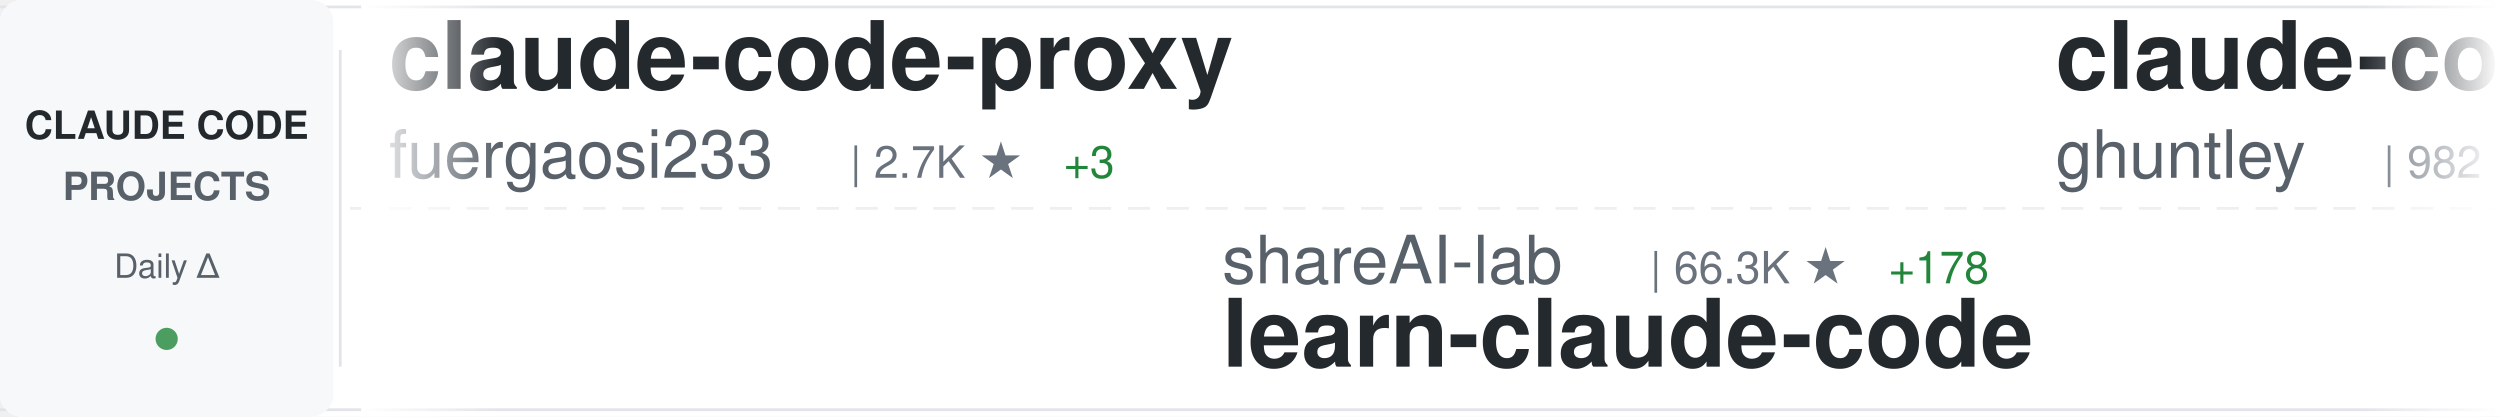
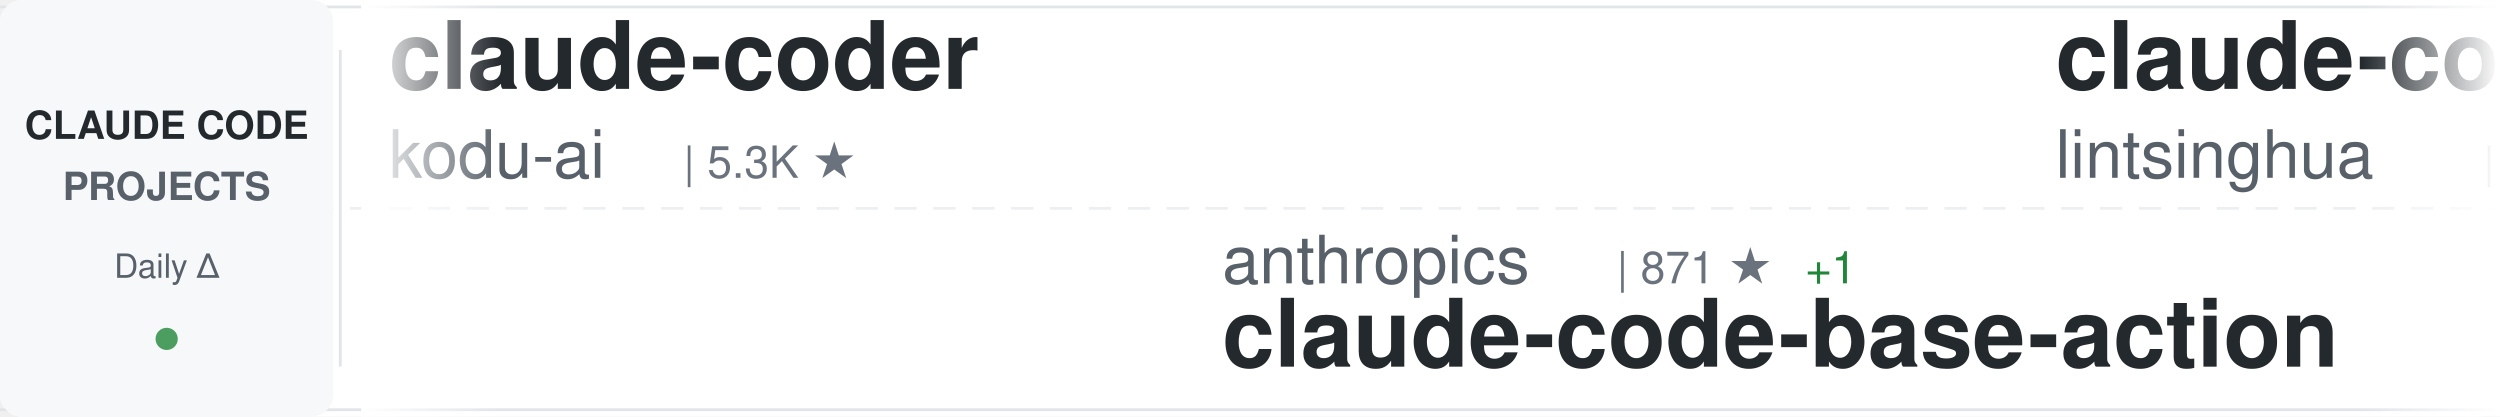
<svg xmlns="http://www.w3.org/2000/svg" width="900" height="150">
  <defs>
    <linearGradient id="awesomeLeftFade" x1="0%" y1="0%" x2="100%" y2="0%">
      <stop offset="0%" style="stop-color:#ffffff;stop-opacity:1" />
      <stop offset="100%" style="stop-color:#ffffff;stop-opacity:0" />
    </linearGradient>
    <linearGradient id="awesomeRightFade" x1="0%" y1="0%" x2="100%" y2="0%">
      <stop offset="0%" style="stop-color:#ffffff;stop-opacity:0" />
      <stop offset="100%" style="stop-color:#ffffff;stop-opacity:1" />
    </linearGradient>
  </defs>
  <rect width="900" height="150" fill="#ffffff" rx="8" />
  <rect x="0" y="2" width="900" height="1" fill="#e1e4e8" />
  <rect x="0" y="147" width="900" height="1" fill="#e1e4e8" />
  <line x1="0" y1="75" x2="900" y2="75" stroke="#e1e4e8" stroke-width="1" stroke-dasharray="8 6" opacity="0.6" />
  <rect x="0" y="0" width="120" height="150" fill="#f6f8fa" rx="8" />
  <text x="60" y="50" font-family="-apple-system, BlinkMacSystemFont, 'Segoe UI', Helvetica, Arial, sans-serif" font-size="14" font-weight="600" fill="#24292e" text-anchor="middle">CLAUDE CODE</text>
  <text x="60" y="72" font-family="-apple-system, BlinkMacSystemFont, 'Segoe UI', Helvetica, Arial, sans-serif" font-size="14" font-weight="600" fill="#586069" text-anchor="middle">PROJECTS</text>
  <text x="60" y="100" font-family="-apple-system, BlinkMacSystemFont, 'Segoe UI', Helvetica, Arial, sans-serif" font-size="12" font-weight="500" fill="#586069" text-anchor="middle">Daily Δ</text>
  <circle cx="60" cy="122" r="4" fill="#22863a" opacity="0.8" />
  <rect x="122" y="18" width="1" height="114" fill="#e1e4e8" />
  <clipPath id="awesomeTickerClip">
    <rect x="130" y="0" width="770" height="150" />
  </clipPath>
  <g clip-path="url(#awesomeTickerClip)">
    <g id="awesomeTickerItems">
      <animateTransform attributeName="transform" attributeType="XML" type="translate" from="0 0" to="-3000 0" dur="54s" repeatCount="indefinite" />
      <g transform="translate(0, 0)">
-         <text x="140" y="32" font-family="-apple-system, BlinkMacSystemFont, 'Segoe UI', Helvetica, Arial, sans-serif" font-size="34" font-weight="600" fill="#24292e">claude-code-proxy</text>
-         <text x="140" y="64" font-family="-apple-system, BlinkMacSystemFont, 'Segoe UI', Helvetica, Arial, sans-serif" font-size="24" font-weight="400" fill="#586069">fuergaosi233</text>
-         <text x="306" y="64" font-family="-apple-system, BlinkMacSystemFont, 'Segoe UI', Helvetica, Arial, sans-serif" font-size="16" font-weight="500" fill="#6a737d">| 2.7K ★</text>
+         <text x="140" y="32" font-family="-apple-system, BlinkMacSystemFont, 'Segoe UI', Helvetica, Arial, sans-serif" font-size="34" font-weight="600" fill="#24292e">claude-coder</text>
+         <text x="140" y="64" font-family="-apple-system, BlinkMacSystemFont, 'Segoe UI', Helvetica, Arial, sans-serif" font-size="24" font-weight="400" fill="#586069">kodu-ai</text>
+         <text x="246" y="64" font-family="-apple-system, BlinkMacSystemFont, 'Segoe UI', Helvetica, Arial, sans-serif" font-size="16" font-weight="500" fill="#6a737d">| 5.3K ★</text>
+       </g>
+       <g transform="translate(300, 0)">
+         <text x="140" y="102" font-family="-apple-system, BlinkMacSystemFont, 'Segoe UI', Helvetica, Arial, sans-serif" font-size="24" font-weight="400" fill="#586069">anthropics</text>
+         <text x="282" y="102" font-family="-apple-system, BlinkMacSystemFont, 'Segoe UI', Helvetica, Arial, sans-serif" font-size="16" font-weight="500" fill="#6a737d">| 871 ★</text>
+         <text x="350" y="102" font-family="-apple-system, BlinkMacSystemFont, 'Segoe UI', Helvetica, Arial, sans-serif" font-size="16" font-weight="500" fill="#22863a"> +1</text>
+         <text x="140" y="132" font-family="-apple-system, BlinkMacSystemFont, 'Segoe UI', Helvetica, Arial, sans-serif" font-size="34" font-weight="600" fill="#24292e">claude-code-base-action</text>
+       </g>
+       <g transform="translate(600, 0)">
+         <text x="140" y="32" font-family="-apple-system, BlinkMacSystemFont, 'Segoe UI', Helvetica, Arial, sans-serif" font-size="34" font-weight="600" fill="#24292e">claude-code-book</text>
+         <text x="140" y="64" font-family="-apple-system, BlinkMacSystemFont, 'Segoe UI', Helvetica, Arial, sans-serif" font-size="24" font-weight="400" fill="#586069">lintsinghua</text>
+         <text x="294" y="64" font-family="-apple-system, BlinkMacSystemFont, 'Segoe UI', Helvetica, Arial, sans-serif" font-size="16" font-weight="500" fill="#6a737d">| 3.6K ★</text>
+         <text x="371" y="64" font-family="-apple-system, BlinkMacSystemFont, 'Segoe UI', Helvetica, Arial, sans-serif" font-size="16" font-weight="500" fill="#22863a"> +11</text>
+       </g>
+       <g transform="translate(900, 0)">
+         <text x="140" y="102" font-family="-apple-system, BlinkMacSystemFont, 'Segoe UI', Helvetica, Arial, sans-serif" font-size="24" font-weight="400" fill="#586069">luyao618</text>
+         <text x="258" y="102" font-family="-apple-system, BlinkMacSystemFont, 'Segoe UI', Helvetica, Arial, sans-serif" font-size="16" font-weight="500" fill="#6a737d">| 1.5K ★</text>
+         <text x="140" y="132" font-family="-apple-system, BlinkMacSystemFont, 'Segoe UI', Helvetica, Arial, sans-serif" font-size="34" font-weight="600" fill="#24292e">Claude-Code-Source-Study</text>
+       </g>
+       <g transform="translate(1200, 0)">
+         <text x="140" y="32" font-family="-apple-system, BlinkMacSystemFont, 'Segoe UI', Helvetica, Arial, sans-serif" font-size="34" font-weight="600" fill="#24292e">claude-code-tips</text>
+         <text x="140" y="64" font-family="-apple-system, BlinkMacSystemFont, 'Segoe UI', Helvetica, Arial, sans-serif" font-size="24" font-weight="400" fill="#586069">ykdojo</text>
+         <text x="234" y="64" font-family="-apple-system, BlinkMacSystemFont, 'Segoe UI', Helvetica, Arial, sans-serif" font-size="16" font-weight="500" fill="#6a737d">| 8.7K ★</text>
+         <text x="311" y="64" font-family="-apple-system, BlinkMacSystemFont, 'Segoe UI', Helvetica, Arial, sans-serif" font-size="16" font-weight="500" fill="#22863a"> +10</text>
+       </g>
+       <g transform="translate(1500, 0)">
+         <text x="140" y="102" font-family="-apple-system, BlinkMacSystemFont, 'Segoe UI', Helvetica, Arial, sans-serif" font-size="24" font-weight="400" fill="#586069">RichardAtCT</text>
+         <text x="294" y="102" font-family="-apple-system, BlinkMacSystemFont, 'Segoe UI', Helvetica, Arial, sans-serif" font-size="16" font-weight="500" fill="#6a737d">| 2.7K ★</text>
+         <text x="371" y="102" font-family="-apple-system, BlinkMacSystemFont, 'Segoe UI', Helvetica, Arial, sans-serif" font-size="16" font-weight="500" fill="#22863a"> +1</text>
+         <text x="140" y="132" font-family="-apple-system, BlinkMacSystemFont, 'Segoe UI', Helvetica, Arial, sans-serif" font-size="34" font-weight="600" fill="#24292e">claude-code-telegram</text>
+       </g>
+       <g transform="translate(1800, 0)">
+         <text x="140" y="32" font-family="-apple-system, BlinkMacSystemFont, 'Segoe UI', Helvetica, Arial, sans-serif" font-size="34" font-weight="600" fill="#24292e">ralph-claude-code</text>
+         <text x="140" y="64" font-family="-apple-system, BlinkMacSystemFont, 'Segoe UI', Helvetica, Arial, sans-serif" font-size="24" font-weight="400" fill="#586069">frankbria</text>
+         <text x="270" y="64" font-family="-apple-system, BlinkMacSystemFont, 'Segoe UI', Helvetica, Arial, sans-serif" font-size="16" font-weight="500" fill="#6a737d">| 9.3K ★</text>
+         <text x="347" y="64" font-family="-apple-system, BlinkMacSystemFont, 'Segoe UI', Helvetica, Arial, sans-serif" font-size="16" font-weight="500" fill="#22863a"> +9</text>
+       </g>
+       <g transform="translate(2100, 0)">
+         <text x="140" y="102" font-family="-apple-system, BlinkMacSystemFont, 'Segoe UI', Helvetica, Arial, sans-serif" font-size="24" font-weight="400" fill="#586069">wanshuiyin</text>
+         <text x="282" y="102" font-family="-apple-system, BlinkMacSystemFont, 'Segoe UI', Helvetica, Arial, sans-serif" font-size="16" font-weight="500" fill="#6a737d">| 12.0K ★</text>
+         <text x="368" y="102" font-family="-apple-system, BlinkMacSystemFont, 'Segoe UI', Helvetica, Arial, sans-serif" font-size="16" font-weight="500" fill="#22863a"> +33</text>
+         <text x="140" y="132" font-family="-apple-system, BlinkMacSystemFont, 'Segoe UI', Helvetica, Arial, sans-serif" font-size="34" font-weight="600" fill="#24292e">Auto-claude-code-researc...</text>
+       </g>
+       <g transform="translate(2400, 0)">
+         <text x="140" y="32" font-family="-apple-system, BlinkMacSystemFont, 'Segoe UI', Helvetica, Arial, sans-serif" font-size="34" font-weight="600" fill="#24292e">claude-code-prompts</text>
+         <text x="140" y="64" font-family="-apple-system, BlinkMacSystemFont, 'Segoe UI', Helvetica, Arial, sans-serif" font-size="24" font-weight="400" fill="#586069">repowise-dev</text>
+         <text x="306" y="64" font-family="-apple-system, BlinkMacSystemFont, 'Segoe UI', Helvetica, Arial, sans-serif" font-size="16" font-weight="500" fill="#6a737d">| 1.1K ★</text>
        <text x="383" y="64" font-family="-apple-system, BlinkMacSystemFont, 'Segoe UI', Helvetica, Arial, sans-serif" font-size="16" font-weight="500" fill="#22863a"> +3</text>
      </g>
-       <g transform="translate(300, 0)">
-         <text x="140" y="102" font-family="-apple-system, BlinkMacSystemFont, 'Segoe UI', Helvetica, Arial, sans-serif" font-size="24" font-weight="400" fill="#586069">shareAI-lab</text>
-         <text x="294" y="102" font-family="-apple-system, BlinkMacSystemFont, 'Segoe UI', Helvetica, Arial, sans-serif" font-size="16" font-weight="500" fill="#6a737d">| 66.3K ★</text>
-         <text x="380" y="102" font-family="-apple-system, BlinkMacSystemFont, 'Segoe UI', Helvetica, Arial, sans-serif" font-size="16" font-weight="500" fill="#22863a"> +178</text>
-         <text x="140" y="132" font-family="-apple-system, BlinkMacSystemFont, 'Segoe UI', Helvetica, Arial, sans-serif" font-size="34" font-weight="600" fill="#24292e">learn-claude-code</text>
-       </g>
-       <g transform="translate(600, 0)">
-         <text x="140" y="32" font-family="-apple-system, BlinkMacSystemFont, 'Segoe UI', Helvetica, Arial, sans-serif" font-size="34" font-weight="600" fill="#24292e">claude-code-source-code-...</text>
-         <text x="140" y="64" font-family="-apple-system, BlinkMacSystemFont, 'Segoe UI', Helvetica, Arial, sans-serif" font-size="24" font-weight="400" fill="#586069">ghuntley</text>
-         <text x="258" y="64" font-family="-apple-system, BlinkMacSystemFont, 'Segoe UI', Helvetica, Arial, sans-serif" font-size="16" font-weight="500" fill="#6a737d">| 982 ★</text>
-       </g>
-       <g transform="translate(900, 0)">
-         <text x="140" y="102" font-family="-apple-system, BlinkMacSystemFont, 'Segoe UI', Helvetica, Arial, sans-serif" font-size="24" font-weight="400" fill="#586069">davila7</text>
-         <text x="246" y="102" font-family="-apple-system, BlinkMacSystemFont, 'Segoe UI', Helvetica, Arial, sans-serif" font-size="16" font-weight="500" fill="#6a737d">| 28.0K ★</text>
-         <text x="332" y="102" font-family="-apple-system, BlinkMacSystemFont, 'Segoe UI', Helvetica, Arial, sans-serif" font-size="16" font-weight="500" fill="#22863a"> +43</text>
-         <text x="140" y="132" font-family="-apple-system, BlinkMacSystemFont, 'Segoe UI', Helvetica, Arial, sans-serif" font-size="34" font-weight="600" fill="#24292e">claude-code-templates</text>
-       </g>
-       <g transform="translate(1200, 0)">
-         <text x="140" y="32" font-family="-apple-system, BlinkMacSystemFont, 'Segoe UI', Helvetica, Arial, sans-serif" font-size="34" font-weight="600" fill="#24292e">edmunds-claude-code</text>
-         <text x="140" y="64" font-family="-apple-system, BlinkMacSystemFont, 'Segoe UI', Helvetica, Arial, sans-serif" font-size="24" font-weight="400" fill="#586069">edmund-io</text>
-         <text x="270" y="64" font-family="-apple-system, BlinkMacSystemFont, 'Segoe UI', Helvetica, Arial, sans-serif" font-size="16" font-weight="500" fill="#6a737d">| 1.5K ★</text>
-       </g>
-       <g transform="translate(1500, 0)">
-         <text x="140" y="102" font-family="-apple-system, BlinkMacSystemFont, 'Segoe UI', Helvetica, Arial, sans-serif" font-size="24" font-weight="400" fill="#586069">repowise-dev</text>
-         <text x="306" y="102" font-family="-apple-system, BlinkMacSystemFont, 'Segoe UI', Helvetica, Arial, sans-serif" font-size="16" font-weight="500" fill="#6a737d">| 1.1K ★</text>
-         <text x="383" y="102" font-family="-apple-system, BlinkMacSystemFont, 'Segoe UI', Helvetica, Arial, sans-serif" font-size="16" font-weight="500" fill="#22863a"> +3</text>
-         <text x="140" y="132" font-family="-apple-system, BlinkMacSystemFont, 'Segoe UI', Helvetica, Arial, sans-serif" font-size="34" font-weight="600" fill="#24292e">claude-code-prompts</text>
-       </g>
-       <g transform="translate(1800, 0)">
-         <text x="140" y="32" font-family="-apple-system, BlinkMacSystemFont, 'Segoe UI', Helvetica, Arial, sans-serif" font-size="34" font-weight="600" fill="#24292e">claude-code-reverse</text>
-         <text x="140" y="64" font-family="-apple-system, BlinkMacSystemFont, 'Segoe UI', Helvetica, Arial, sans-serif" font-size="24" font-weight="400" fill="#586069">Yuyz0112</text>
-         <text x="258" y="64" font-family="-apple-system, BlinkMacSystemFont, 'Segoe UI', Helvetica, Arial, sans-serif" font-size="16" font-weight="500" fill="#6a737d">| 2.4K ★</text>
-         <text x="335" y="64" font-family="-apple-system, BlinkMacSystemFont, 'Segoe UI', Helvetica, Arial, sans-serif" font-size="16" font-weight="500" fill="#22863a"> +2</text>
-       </g>
-       <g transform="translate(2100, 0)">
-         <text x="140" y="102" font-family="-apple-system, BlinkMacSystemFont, 'Segoe UI', Helvetica, Arial, sans-serif" font-size="24" font-weight="400" fill="#586069">anthropics</text>
-         <text x="282" y="102" font-family="-apple-system, BlinkMacSystemFont, 'Segoe UI', Helvetica, Arial, sans-serif" font-size="16" font-weight="500" fill="#6a737d">| 8.0K ★</text>
-         <text x="359" y="102" font-family="-apple-system, BlinkMacSystemFont, 'Segoe UI', Helvetica, Arial, sans-serif" font-size="16" font-weight="500" fill="#22863a"> +12</text>
-         <text x="140" y="132" font-family="-apple-system, BlinkMacSystemFont, 'Segoe UI', Helvetica, Arial, sans-serif" font-size="34" font-weight="600" fill="#24292e">claude-code-action</text>
-       </g>
-       <g transform="translate(2400, 0)">
-         <text x="140" y="32" font-family="-apple-system, BlinkMacSystemFont, 'Segoe UI', Helvetica, Arial, sans-serif" font-size="34" font-weight="600" fill="#24292e">claude-code-local</text>
-         <text x="140" y="64" font-family="-apple-system, BlinkMacSystemFont, 'Segoe UI', Helvetica, Arial, sans-serif" font-size="24" font-weight="400" fill="#586069">nicedreamzapp</text>
-         <text x="318" y="64" font-family="-apple-system, BlinkMacSystemFont, 'Segoe UI', Helvetica, Arial, sans-serif" font-size="16" font-weight="500" fill="#6a737d">| 2.8K ★</text>
-         <text x="395" y="64" font-family="-apple-system, BlinkMacSystemFont, 'Segoe UI', Helvetica, Arial, sans-serif" font-size="16" font-weight="500" fill="#22863a"> +7</text>
-       </g>
      <g transform="translate(2700, 0)">
-         <text x="140" y="102" font-family="-apple-system, BlinkMacSystemFont, 'Segoe UI', Helvetica, Arial, sans-serif" font-size="24" font-weight="400" fill="#586069">darcyegb</text>
-         <text x="258" y="102" font-family="-apple-system, BlinkMacSystemFont, 'Segoe UI', Helvetica, Arial, sans-serif" font-size="16" font-weight="500" fill="#6a737d">| 722 ★</text>
-         <text x="326" y="102" font-family="-apple-system, BlinkMacSystemFont, 'Segoe UI', Helvetica, Arial, sans-serif" font-size="16" font-weight="500" fill="#22863a"> +3</text>
-         <text x="140" y="132" font-family="-apple-system, BlinkMacSystemFont, 'Segoe UI', Helvetica, Arial, sans-serif" font-size="34" font-weight="600" fill="#24292e">ClaudeCodeAgents</text>
+         <text x="140" y="102" font-family="-apple-system, BlinkMacSystemFont, 'Segoe UI', Helvetica, Arial, sans-serif" font-size="24" font-weight="400" fill="#586069">nicedreamzapp</text>
+         <text x="318" y="102" font-family="-apple-system, BlinkMacSystemFont, 'Segoe UI', Helvetica, Arial, sans-serif" font-size="16" font-weight="500" fill="#6a737d">| 2.8K ★</text>
+         <text x="395" y="102" font-family="-apple-system, BlinkMacSystemFont, 'Segoe UI', Helvetica, Arial, sans-serif" font-size="16" font-weight="500" fill="#22863a"> +7</text>
+         <text x="140" y="132" font-family="-apple-system, BlinkMacSystemFont, 'Segoe UI', Helvetica, Arial, sans-serif" font-size="34" font-weight="600" fill="#24292e">claude-code-local</text>
      </g>
      <g transform="translate(3000, 0)">
-         <text x="140" y="32" font-family="-apple-system, BlinkMacSystemFont, 'Segoe UI', Helvetica, Arial, sans-serif" font-size="34" font-weight="600" fill="#24292e">claude-code-proxy</text>
-         <text x="140" y="64" font-family="-apple-system, BlinkMacSystemFont, 'Segoe UI', Helvetica, Arial, sans-serif" font-size="24" font-weight="400" fill="#586069">fuergaosi233</text>
-         <text x="306" y="64" font-family="-apple-system, BlinkMacSystemFont, 'Segoe UI', Helvetica, Arial, sans-serif" font-size="16" font-weight="500" fill="#6a737d">| 2.7K ★</text>
-         <text x="383" y="64" font-family="-apple-system, BlinkMacSystemFont, 'Segoe UI', Helvetica, Arial, sans-serif" font-size="16" font-weight="500" fill="#22863a"> +3</text>
+         <text x="140" y="32" font-family="-apple-system, BlinkMacSystemFont, 'Segoe UI', Helvetica, Arial, sans-serif" font-size="34" font-weight="600" fill="#24292e">claude-coder</text>
+         <text x="140" y="64" font-family="-apple-system, BlinkMacSystemFont, 'Segoe UI', Helvetica, Arial, sans-serif" font-size="24" font-weight="400" fill="#586069">kodu-ai</text>
+         <text x="246" y="64" font-family="-apple-system, BlinkMacSystemFont, 'Segoe UI', Helvetica, Arial, sans-serif" font-size="16" font-weight="500" fill="#6a737d">| 5.3K ★</text>
      </g>
      <g transform="translate(3300, 0)">
-         <text x="140" y="102" font-family="-apple-system, BlinkMacSystemFont, 'Segoe UI', Helvetica, Arial, sans-serif" font-size="24" font-weight="400" fill="#586069">shareAI-lab</text>
-         <text x="294" y="102" font-family="-apple-system, BlinkMacSystemFont, 'Segoe UI', Helvetica, Arial, sans-serif" font-size="16" font-weight="500" fill="#6a737d">| 66.3K ★</text>
-         <text x="380" y="102" font-family="-apple-system, BlinkMacSystemFont, 'Segoe UI', Helvetica, Arial, sans-serif" font-size="16" font-weight="500" fill="#22863a"> +178</text>
-         <text x="140" y="132" font-family="-apple-system, BlinkMacSystemFont, 'Segoe UI', Helvetica, Arial, sans-serif" font-size="34" font-weight="600" fill="#24292e">learn-claude-code</text>
+         <text x="140" y="102" font-family="-apple-system, BlinkMacSystemFont, 'Segoe UI', Helvetica, Arial, sans-serif" font-size="24" font-weight="400" fill="#586069">anthropics</text>
+         <text x="282" y="102" font-family="-apple-system, BlinkMacSystemFont, 'Segoe UI', Helvetica, Arial, sans-serif" font-size="16" font-weight="500" fill="#6a737d">| 871 ★</text>
+         <text x="350" y="102" font-family="-apple-system, BlinkMacSystemFont, 'Segoe UI', Helvetica, Arial, sans-serif" font-size="16" font-weight="500" fill="#22863a"> +1</text>
+         <text x="140" y="132" font-family="-apple-system, BlinkMacSystemFont, 'Segoe UI', Helvetica, Arial, sans-serif" font-size="34" font-weight="600" fill="#24292e">claude-code-base-action</text>
      </g>
      <g transform="translate(3600, 0)">
-         <text x="140" y="32" font-family="-apple-system, BlinkMacSystemFont, 'Segoe UI', Helvetica, Arial, sans-serif" font-size="34" font-weight="600" fill="#24292e">claude-code-source-code-...</text>
-         <text x="140" y="64" font-family="-apple-system, BlinkMacSystemFont, 'Segoe UI', Helvetica, Arial, sans-serif" font-size="24" font-weight="400" fill="#586069">ghuntley</text>
-         <text x="258" y="64" font-family="-apple-system, BlinkMacSystemFont, 'Segoe UI', Helvetica, Arial, sans-serif" font-size="16" font-weight="500" fill="#6a737d">| 982 ★</text>
+         <text x="140" y="32" font-family="-apple-system, BlinkMacSystemFont, 'Segoe UI', Helvetica, Arial, sans-serif" font-size="34" font-weight="600" fill="#24292e">claude-code-book</text>
+         <text x="140" y="64" font-family="-apple-system, BlinkMacSystemFont, 'Segoe UI', Helvetica, Arial, sans-serif" font-size="24" font-weight="400" fill="#586069">lintsinghua</text>
+         <text x="294" y="64" font-family="-apple-system, BlinkMacSystemFont, 'Segoe UI', Helvetica, Arial, sans-serif" font-size="16" font-weight="500" fill="#6a737d">| 3.6K ★</text>
+         <text x="371" y="64" font-family="-apple-system, BlinkMacSystemFont, 'Segoe UI', Helvetica, Arial, sans-serif" font-size="16" font-weight="500" fill="#22863a"> +11</text>
      </g>
      <g transform="translate(3900, 0)">
-         <text x="140" y="102" font-family="-apple-system, BlinkMacSystemFont, 'Segoe UI', Helvetica, Arial, sans-serif" font-size="24" font-weight="400" fill="#586069">davila7</text>
-         <text x="246" y="102" font-family="-apple-system, BlinkMacSystemFont, 'Segoe UI', Helvetica, Arial, sans-serif" font-size="16" font-weight="500" fill="#6a737d">| 28.0K ★</text>
-         <text x="332" y="102" font-family="-apple-system, BlinkMacSystemFont, 'Segoe UI', Helvetica, Arial, sans-serif" font-size="16" font-weight="500" fill="#22863a"> +43</text>
-         <text x="140" y="132" font-family="-apple-system, BlinkMacSystemFont, 'Segoe UI', Helvetica, Arial, sans-serif" font-size="34" font-weight="600" fill="#24292e">claude-code-templates</text>
+         <text x="140" y="102" font-family="-apple-system, BlinkMacSystemFont, 'Segoe UI', Helvetica, Arial, sans-serif" font-size="24" font-weight="400" fill="#586069">luyao618</text>
+         <text x="258" y="102" font-family="-apple-system, BlinkMacSystemFont, 'Segoe UI', Helvetica, Arial, sans-serif" font-size="16" font-weight="500" fill="#6a737d">| 1.5K ★</text>
+         <text x="140" y="132" font-family="-apple-system, BlinkMacSystemFont, 'Segoe UI', Helvetica, Arial, sans-serif" font-size="34" font-weight="600" fill="#24292e">Claude-Code-Source-Study</text>
      </g>
    </g>
  </g>
  <rect x="130" y="0" width="50" height="150" fill="url(#awesomeLeftFade)" />
  <rect x="850" y="0" width="50" height="150" fill="url(#awesomeRightFade)" />
</svg>
